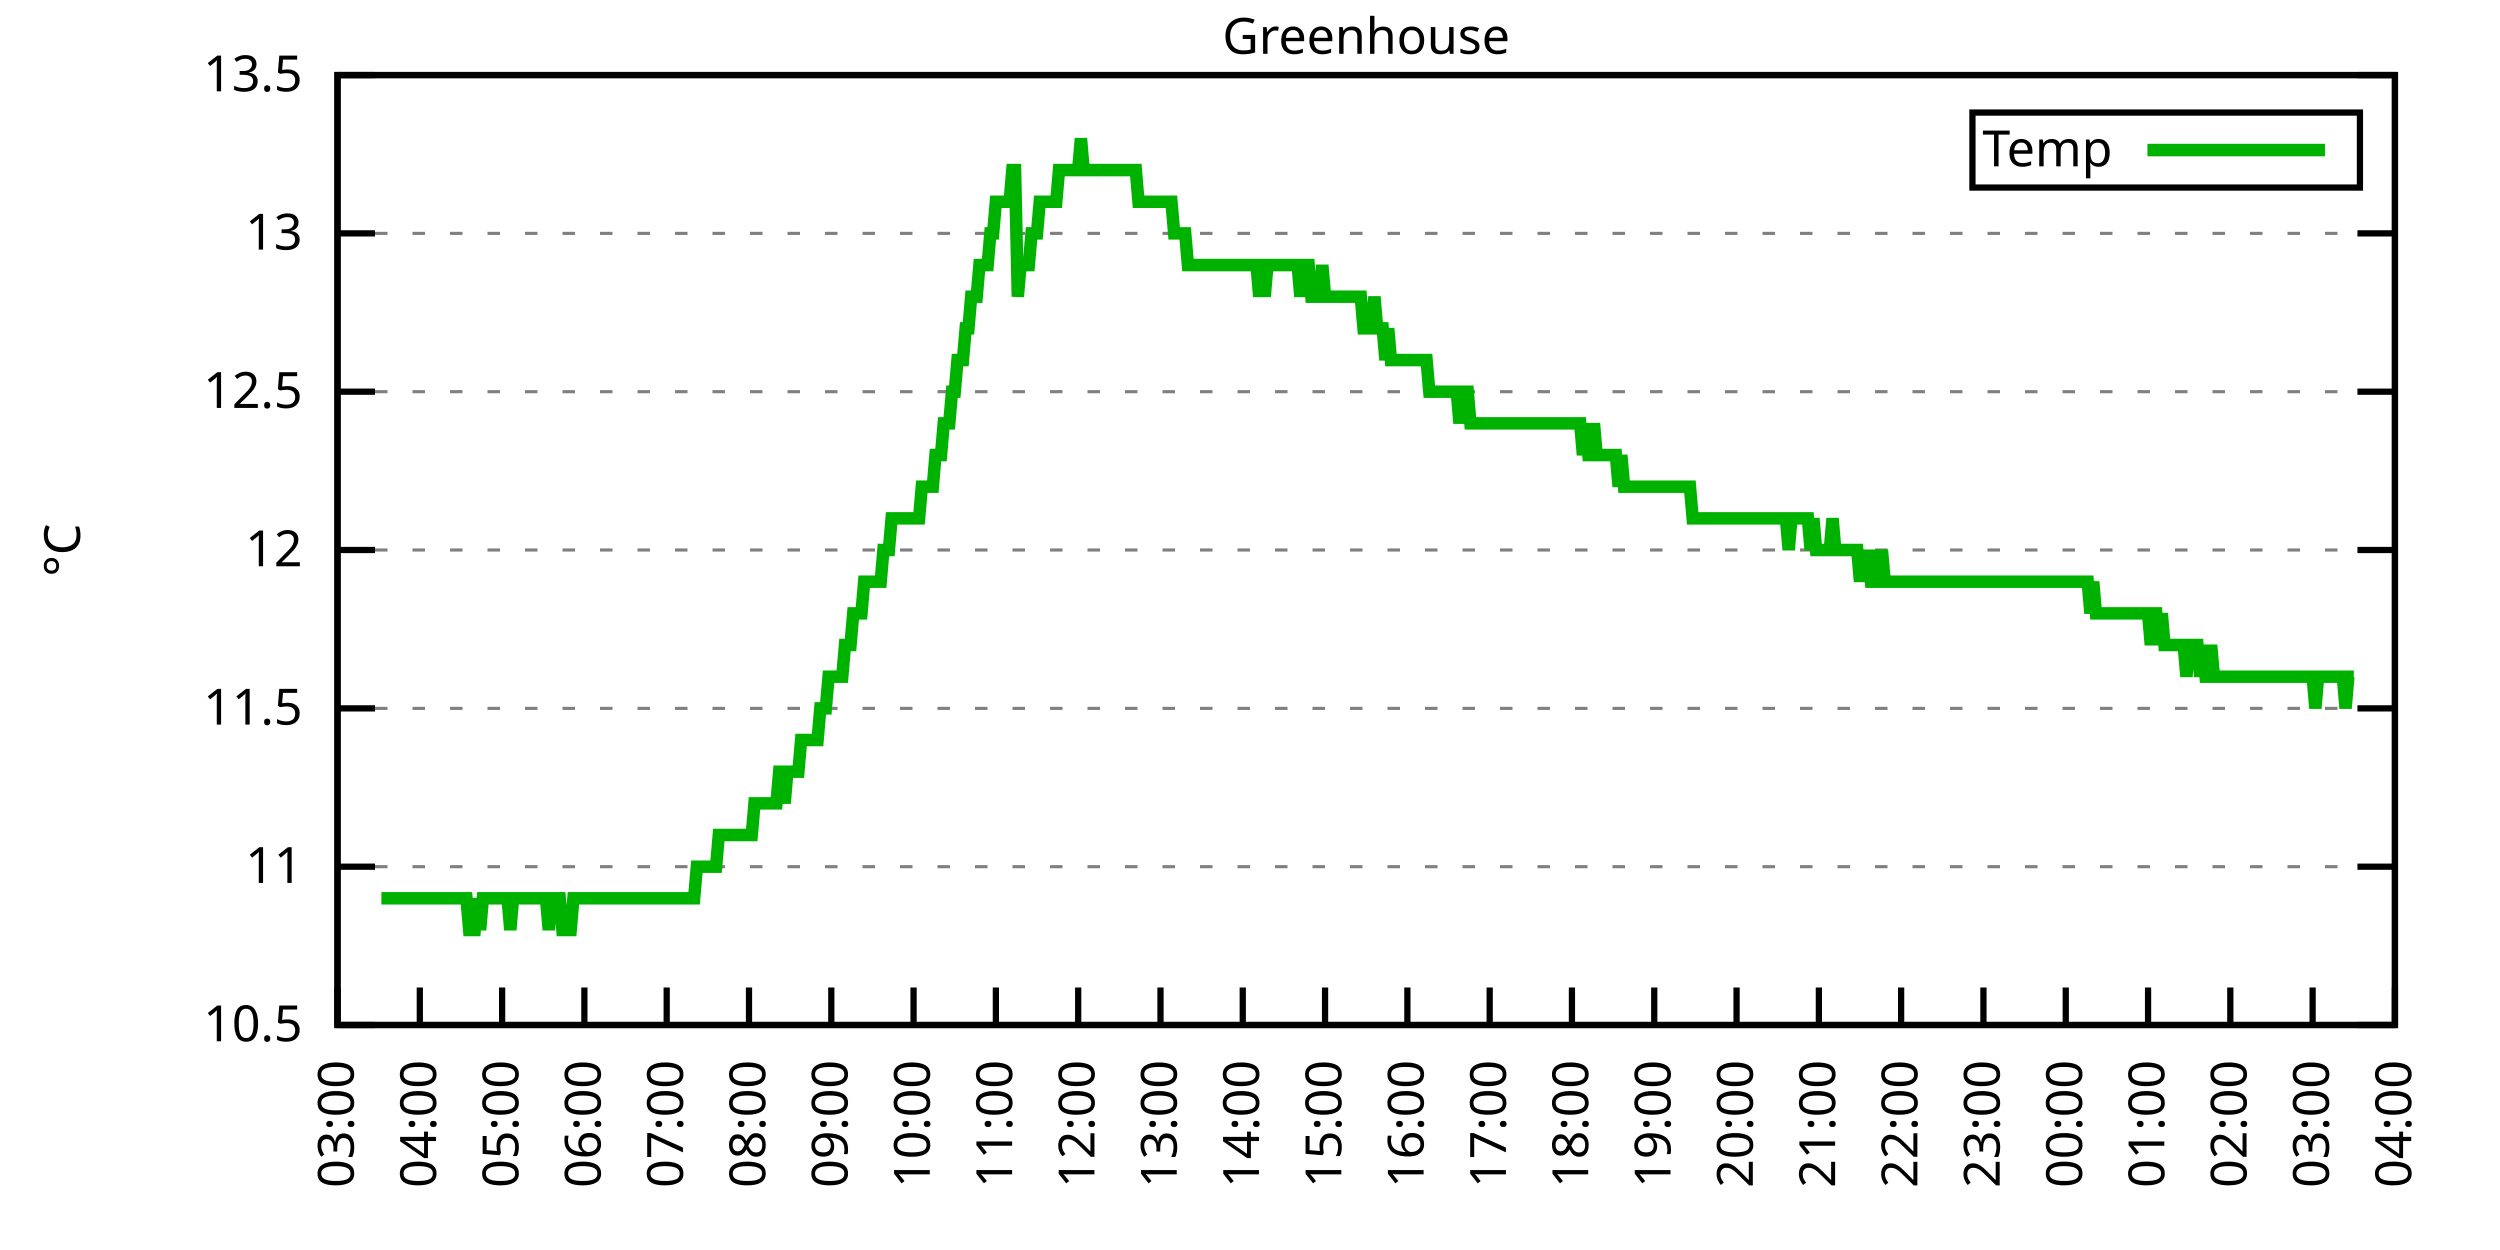
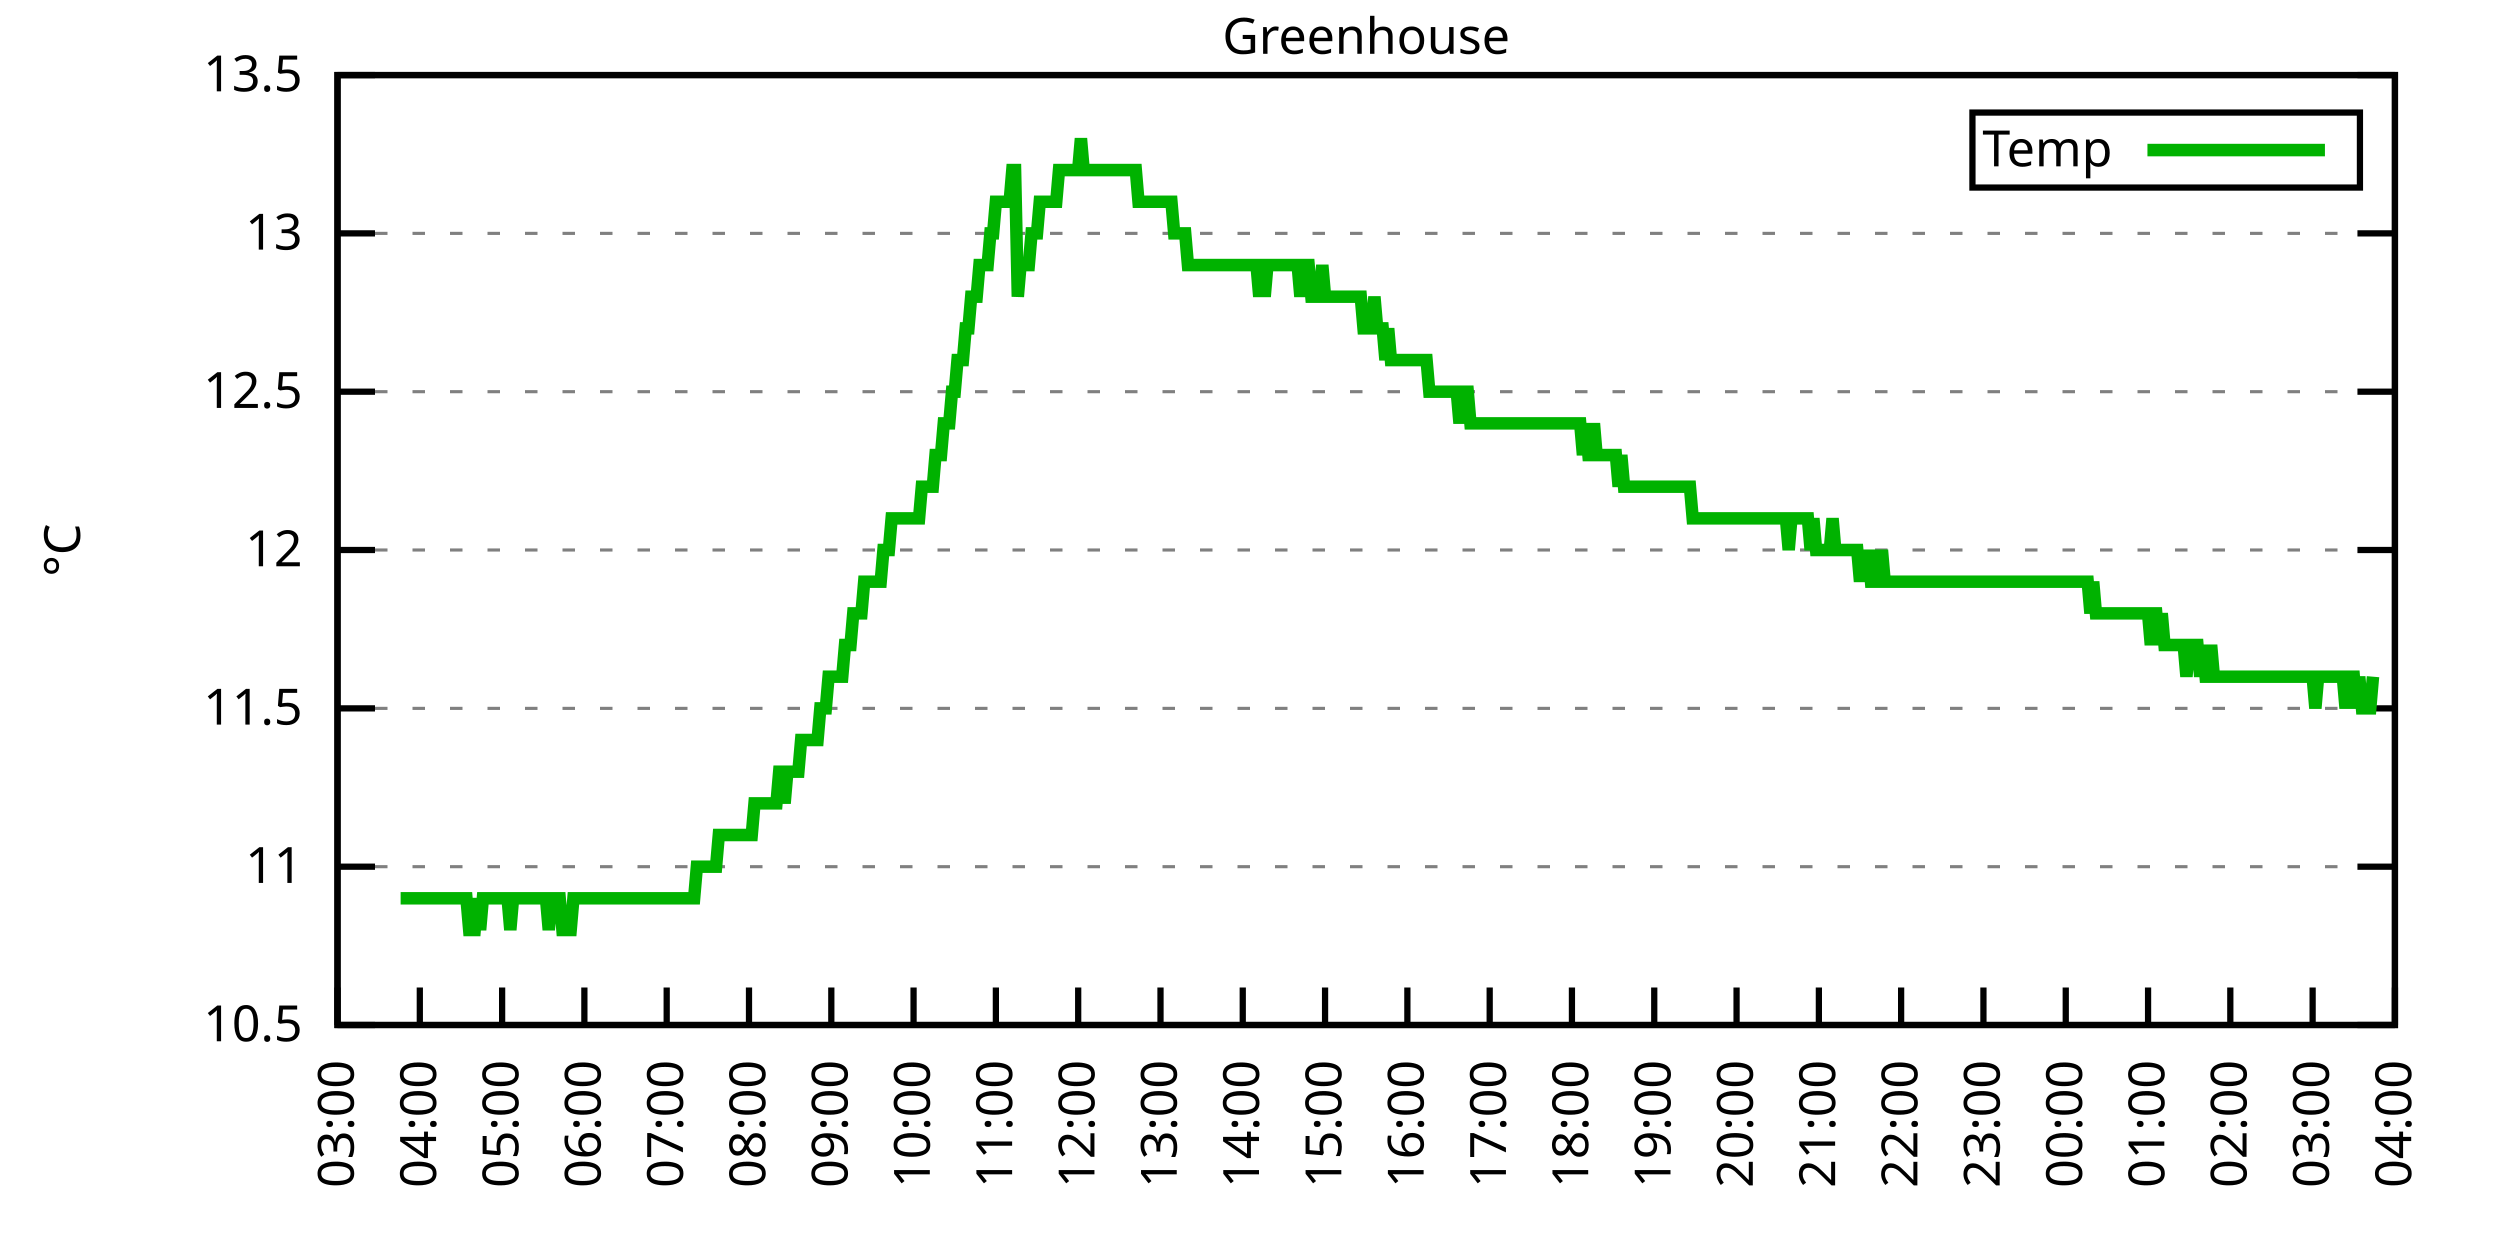
<svg xmlns="http://www.w3.org/2000/svg" xmlns:xlink="http://www.w3.org/1999/xlink" width="400" height="200" viewBox="0 0 400 200">
  <g id="gnuplot_canvas">
    <rect x="0" y="0" width="400" height="200" fill="none" />
    <defs>
      <circle id="gpDot" r="0.5" stroke-width="0.5" stroke="currentColor" />
      <path id="gpPt0" stroke-width="0.333" stroke="currentColor" d="M-1,0 h2 M0,-1 v2" />
      <path id="gpPt1" stroke-width="0.333" stroke="currentColor" d="M-1,-1 L1,1 M1,-1 L-1,1" />
      <path id="gpPt2" stroke-width="0.333" stroke="currentColor" d="M-1,0 L1,0 M0,-1 L0,1 M-1,-1 L1,1 M-1,1 L1,-1" />
      <rect id="gpPt3" stroke-width="0.333" stroke="currentColor" x="-1" y="-1" width="2" height="2" />
      <rect id="gpPt4" stroke-width="0.333" stroke="currentColor" fill="currentColor" x="-1" y="-1" width="2" height="2" />
      <circle id="gpPt5" stroke-width="0.333" stroke="currentColor" cx="0" cy="0" r="1" />
      <use xlink:href="#gpPt5" id="gpPt6" fill="currentColor" stroke="none" />
      <path id="gpPt7" stroke-width="0.333" stroke="currentColor" d="M0,-1.33 L-1.33,0.67 L1.33,0.67 z" />
      <use xlink:href="#gpPt7" id="gpPt8" fill="currentColor" stroke="none" />
      <use xlink:href="#gpPt7" id="gpPt9" stroke="currentColor" transform="rotate(180)" />
      <use xlink:href="#gpPt9" id="gpPt10" fill="currentColor" stroke="none" />
      <use xlink:href="#gpPt3" id="gpPt11" stroke="currentColor" transform="rotate(45)" />
      <use xlink:href="#gpPt11" id="gpPt12" fill="currentColor" stroke="none" />
      <path id="gpPt13" stroke-width="0.333" stroke="currentColor" d="M0,1.330 L1.265,0.411 L0.782,-1.067 L-0.782,-1.076 L-1.265,0.411 z" />
      <use xlink:href="#gpPt13" id="gpPt14" fill="currentColor" stroke="none" />
      <filter id="textbox" filterUnits="objectBoundingBox" x="0" y="0" height="1" width="1">
        <feFlood flood-color="white" flood-opacity="1" result="bgnd" />
        <feComposite in="SourceGraphic" in2="bgnd" operator="atop" />
      </filter>
      <filter id="greybox" filterUnits="objectBoundingBox" x="0" y="0" height="1" width="1">
        <feFlood flood-color="lightgrey" flood-opacity="1" result="grey" />
        <feComposite in="SourceGraphic" in2="grey" operator="atop" />
      </filter>
    </defs>
    <g fill="none" color="white" stroke="currentColor" stroke-width="1.00" stroke-linecap="butt" stroke-linejoin="miter">
</g>
    <g fill="none" color="black" stroke="currentColor" stroke-width="1.00" stroke-linecap="butt" stroke-linejoin="miter">
      <g stroke="none" shape-rendering="crispEdges">
        <polygon fill="rgb(255, 255, 255)" points="54.00,164.00 383.18,164.00 383.18,12.02 54.00,12.02 " />
      </g>
    </g>
    <g fill="none" color="black" stroke="currentColor" stroke-width="1.00" stroke-linecap="butt" stroke-linejoin="miter">
</g>
    <g fill="none" color="black" stroke="black" stroke-width="0.50" stroke-linecap="butt" stroke-linejoin="miter">
</g>
    <g fill="none" color="gray" stroke="currentColor" stroke-width="0.50" stroke-linecap="butt" stroke-linejoin="miter">
      <path stroke="gray" stroke-dasharray="2,4" class="gridline" d="M54.00,164.00 L383.19,164.00  " />
    </g>
    <g fill="none" color="gray" stroke="gray" stroke-width="1.00" stroke-linecap="butt" stroke-linejoin="miter">
</g>
    <g fill="none" color="black" stroke="currentColor" stroke-width="1.00" stroke-linecap="butt" stroke-linejoin="miter">
      <path stroke="black" d="M54.00,164.00 L60.00,164.00 M383.19,164.00 L377.19,164.00  " />
      <g transform="translate(48.40,166.60)" stroke="none" fill="black" font-family="Sans" font-size="8.00" text-anchor="end">
        <text>
          <tspan font-family="Sans"> 10.5</tspan>
        </text>
      </g>
    </g>
    <g fill="none" color="black" stroke="currentColor" stroke-width="1.00" stroke-linecap="butt" stroke-linejoin="miter">
</g>
    <g fill="none" color="black" stroke="black" stroke-width="0.50" stroke-linecap="butt" stroke-linejoin="miter">
</g>
    <g fill="none" color="gray" stroke="currentColor" stroke-width="0.50" stroke-linecap="butt" stroke-linejoin="miter">
      <path stroke="gray" stroke-dasharray="2,4" class="gridline" d="M54.00,138.67 L383.19,138.67  " />
    </g>
    <g fill="none" color="gray" stroke="gray" stroke-width="1.00" stroke-linecap="butt" stroke-linejoin="miter">
</g>
    <g fill="none" color="black" stroke="currentColor" stroke-width="1.00" stroke-linecap="butt" stroke-linejoin="miter">
      <path stroke="black" d="M54.00,138.67 L60.00,138.67 M383.19,138.67 L377.19,138.67  " />
      <g transform="translate(48.40,141.27)" stroke="none" fill="black" font-family="Sans" font-size="8.00" text-anchor="end">
        <text>
          <tspan font-family="Sans"> 11</tspan>
        </text>
      </g>
    </g>
    <g fill="none" color="black" stroke="currentColor" stroke-width="1.00" stroke-linecap="butt" stroke-linejoin="miter">
</g>
    <g fill="none" color="black" stroke="black" stroke-width="0.50" stroke-linecap="butt" stroke-linejoin="miter">
</g>
    <g fill="none" color="gray" stroke="currentColor" stroke-width="0.50" stroke-linecap="butt" stroke-linejoin="miter">
      <path stroke="gray" stroke-dasharray="2,4" class="gridline" d="M54.00,113.34 L383.19,113.34  " />
    </g>
    <g fill="none" color="gray" stroke="gray" stroke-width="1.00" stroke-linecap="butt" stroke-linejoin="miter">
</g>
    <g fill="none" color="black" stroke="currentColor" stroke-width="1.00" stroke-linecap="butt" stroke-linejoin="miter">
      <path stroke="black" d="M54.00,113.34 L60.00,113.34 M383.19,113.34 L377.19,113.34  " />
      <g transform="translate(48.40,115.94)" stroke="none" fill="black" font-family="Sans" font-size="8.00" text-anchor="end">
        <text>
          <tspan font-family="Sans"> 11.5</tspan>
        </text>
      </g>
    </g>
    <g fill="none" color="black" stroke="currentColor" stroke-width="1.00" stroke-linecap="butt" stroke-linejoin="miter">
</g>
    <g fill="none" color="black" stroke="black" stroke-width="0.50" stroke-linecap="butt" stroke-linejoin="miter">
</g>
    <g fill="none" color="gray" stroke="currentColor" stroke-width="0.50" stroke-linecap="butt" stroke-linejoin="miter">
      <path stroke="gray" stroke-dasharray="2,4" class="gridline" d="M54.00,88.00 L383.19,88.00  " />
    </g>
    <g fill="none" color="gray" stroke="gray" stroke-width="1.00" stroke-linecap="butt" stroke-linejoin="miter">
</g>
    <g fill="none" color="black" stroke="currentColor" stroke-width="1.00" stroke-linecap="butt" stroke-linejoin="miter">
      <path stroke="black" d="M54.00,88.00 L60.00,88.00 M383.19,88.00 L377.19,88.00  " />
      <g transform="translate(48.40,90.60)" stroke="none" fill="black" font-family="Sans" font-size="8.00" text-anchor="end">
        <text>
          <tspan font-family="Sans"> 12</tspan>
        </text>
      </g>
    </g>
    <g fill="none" color="black" stroke="currentColor" stroke-width="1.00" stroke-linecap="butt" stroke-linejoin="miter">
</g>
    <g fill="none" color="black" stroke="black" stroke-width="0.50" stroke-linecap="butt" stroke-linejoin="miter">
</g>
    <g fill="none" color="gray" stroke="currentColor" stroke-width="0.50" stroke-linecap="butt" stroke-linejoin="miter">
      <path stroke="gray" stroke-dasharray="2,4" class="gridline" d="M54.00,62.67 L383.19,62.67  " />
    </g>
    <g fill="none" color="gray" stroke="gray" stroke-width="1.00" stroke-linecap="butt" stroke-linejoin="miter">
</g>
    <g fill="none" color="black" stroke="currentColor" stroke-width="1.00" stroke-linecap="butt" stroke-linejoin="miter">
      <path stroke="black" d="M54.00,62.67 L60.00,62.67 M383.19,62.67 L377.19,62.67  " />
      <g transform="translate(48.40,65.27)" stroke="none" fill="black" font-family="Sans" font-size="8.00" text-anchor="end">
        <text>
          <tspan font-family="Sans"> 12.5</tspan>
        </text>
      </g>
    </g>
    <g fill="none" color="black" stroke="currentColor" stroke-width="1.00" stroke-linecap="butt" stroke-linejoin="miter">
</g>
    <g fill="none" color="black" stroke="black" stroke-width="0.50" stroke-linecap="butt" stroke-linejoin="miter">
</g>
    <g fill="none" color="gray" stroke="currentColor" stroke-width="0.50" stroke-linecap="butt" stroke-linejoin="miter">
      <path stroke="gray" stroke-dasharray="2,4" class="gridline" d="M54.00,37.34 L383.19,37.34  " />
    </g>
    <g fill="none" color="gray" stroke="gray" stroke-width="1.00" stroke-linecap="butt" stroke-linejoin="miter">
</g>
    <g fill="none" color="black" stroke="currentColor" stroke-width="1.00" stroke-linecap="butt" stroke-linejoin="miter">
      <path stroke="black" d="M54.00,37.34 L60.00,37.34 M383.19,37.34 L377.19,37.34  " />
      <g transform="translate(48.40,39.94)" stroke="none" fill="black" font-family="Sans" font-size="8.00" text-anchor="end">
        <text>
          <tspan font-family="Sans"> 13</tspan>
        </text>
      </g>
    </g>
    <g fill="none" color="black" stroke="currentColor" stroke-width="1.00" stroke-linecap="butt" stroke-linejoin="miter">
</g>
    <g fill="none" color="black" stroke="black" stroke-width="0.50" stroke-linecap="butt" stroke-linejoin="miter">
</g>
    <g fill="none" color="gray" stroke="currentColor" stroke-width="0.50" stroke-linecap="butt" stroke-linejoin="miter">
      <path stroke="gray" stroke-dasharray="2,4" class="gridline" d="M54.00,12.01 L383.19,12.01  " />
    </g>
    <g fill="none" color="gray" stroke="gray" stroke-width="1.00" stroke-linecap="butt" stroke-linejoin="miter">
</g>
    <g fill="none" color="black" stroke="currentColor" stroke-width="1.00" stroke-linecap="butt" stroke-linejoin="miter">
      <path stroke="black" d="M54.00,12.01 L60.00,12.01 M383.19,12.01 L377.19,12.01  " />
      <g transform="translate(48.40,14.61)" stroke="none" fill="black" font-family="Sans" font-size="8.00" text-anchor="end">
        <text>
          <tspan font-family="Sans"> 13.5</tspan>
        </text>
      </g>
    </g>
    <g fill="none" color="black" stroke="currentColor" stroke-width="1.00" stroke-linecap="butt" stroke-linejoin="miter">
      <path stroke="black" d="M54.00,164.00 L54.00,158.00  " />
      <g transform="translate(56.60,169.60) rotate(270.00)" stroke="none" fill="black" font-family="Sans" font-size="8.00" text-anchor="end">
        <text>
          <tspan font-family="Sans">03:00</tspan>
        </text>
      </g>
    </g>
    <g fill="none" color="black" stroke="currentColor" stroke-width="1.00" stroke-linecap="butt" stroke-linejoin="miter">
      <path stroke="black" d="M67.17,164.00 L67.17,158.00  " />
      <g transform="translate(69.77,169.60) rotate(270.00)" stroke="none" fill="black" font-family="Sans" font-size="8.00" text-anchor="end">
        <text>
          <tspan font-family="Sans">04:00</tspan>
        </text>
      </g>
    </g>
    <g fill="none" color="black" stroke="currentColor" stroke-width="1.00" stroke-linecap="butt" stroke-linejoin="miter">
      <path stroke="black" d="M80.34,164.00 L80.34,158.00  " />
      <g transform="translate(82.94,169.60) rotate(270.00)" stroke="none" fill="black" font-family="Sans" font-size="8.00" text-anchor="end">
        <text>
          <tspan font-family="Sans">05:00</tspan>
        </text>
      </g>
    </g>
    <g fill="none" color="black" stroke="currentColor" stroke-width="1.00" stroke-linecap="butt" stroke-linejoin="miter">
      <path stroke="black" d="M93.50,164.00 L93.50,158.00  " />
      <g transform="translate(96.10,169.60) rotate(270.00)" stroke="none" fill="black" font-family="Sans" font-size="8.00" text-anchor="end">
        <text>
          <tspan font-family="Sans">06:00</tspan>
        </text>
      </g>
    </g>
    <g fill="none" color="black" stroke="currentColor" stroke-width="1.00" stroke-linecap="butt" stroke-linejoin="miter">
      <path stroke="black" d="M106.67,164.00 L106.67,158.00  " />
      <g transform="translate(109.27,169.60) rotate(270.00)" stroke="none" fill="black" font-family="Sans" font-size="8.00" text-anchor="end">
        <text>
          <tspan font-family="Sans">07:00</tspan>
        </text>
      </g>
    </g>
    <g fill="none" color="black" stroke="currentColor" stroke-width="1.00" stroke-linecap="butt" stroke-linejoin="miter">
      <path stroke="black" d="M119.84,164.00 L119.84,158.00  " />
      <g transform="translate(122.44,169.60) rotate(270.00)" stroke="none" fill="black" font-family="Sans" font-size="8.00" text-anchor="end">
        <text>
          <tspan font-family="Sans">08:00</tspan>
        </text>
      </g>
    </g>
    <g fill="none" color="black" stroke="currentColor" stroke-width="1.00" stroke-linecap="butt" stroke-linejoin="miter">
      <path stroke="black" d="M133.01,164.00 L133.01,158.00  " />
      <g transform="translate(135.61,169.60) rotate(270.00)" stroke="none" fill="black" font-family="Sans" font-size="8.00" text-anchor="end">
        <text>
          <tspan font-family="Sans">09:00</tspan>
        </text>
      </g>
    </g>
    <g fill="none" color="black" stroke="currentColor" stroke-width="1.00" stroke-linecap="butt" stroke-linejoin="miter">
      <path stroke="black" d="M146.17,164.00 L146.17,158.00  " />
      <g transform="translate(148.77,169.60) rotate(270.00)" stroke="none" fill="black" font-family="Sans" font-size="8.00" text-anchor="end">
        <text>
          <tspan font-family="Sans">10:00</tspan>
        </text>
      </g>
    </g>
    <g fill="none" color="black" stroke="currentColor" stroke-width="1.00" stroke-linecap="butt" stroke-linejoin="miter">
      <path stroke="black" d="M159.34,164.00 L159.34,158.00  " />
      <g transform="translate(161.94,169.60) rotate(270.00)" stroke="none" fill="black" font-family="Sans" font-size="8.00" text-anchor="end">
        <text>
          <tspan font-family="Sans">11:00</tspan>
        </text>
      </g>
    </g>
    <g fill="none" color="black" stroke="currentColor" stroke-width="1.00" stroke-linecap="butt" stroke-linejoin="miter">
      <path stroke="black" d="M172.51,164.00 L172.51,158.00  " />
      <g transform="translate(175.11,169.60) rotate(270.00)" stroke="none" fill="black" font-family="Sans" font-size="8.00" text-anchor="end">
        <text>
          <tspan font-family="Sans">12:00</tspan>
        </text>
      </g>
    </g>
    <g fill="none" color="black" stroke="currentColor" stroke-width="1.00" stroke-linecap="butt" stroke-linejoin="miter">
      <path stroke="black" d="M185.68,164.00 L185.68,158.00  " />
      <g transform="translate(188.28,169.60) rotate(270.00)" stroke="none" fill="black" font-family="Sans" font-size="8.00" text-anchor="end">
        <text>
          <tspan font-family="Sans">13:00</tspan>
        </text>
      </g>
    </g>
    <g fill="none" color="black" stroke="currentColor" stroke-width="1.00" stroke-linecap="butt" stroke-linejoin="miter">
      <path stroke="black" d="M198.84,164.00 L198.84,158.00  " />
      <g transform="translate(201.44,169.60) rotate(270.00)" stroke="none" fill="black" font-family="Sans" font-size="8.00" text-anchor="end">
        <text>
          <tspan font-family="Sans">14:00</tspan>
        </text>
      </g>
    </g>
    <g fill="none" color="black" stroke="currentColor" stroke-width="1.00" stroke-linecap="butt" stroke-linejoin="miter">
      <path stroke="black" d="M212.01,164.00 L212.01,158.00  " />
      <g transform="translate(214.61,169.60) rotate(270.00)" stroke="none" fill="black" font-family="Sans" font-size="8.00" text-anchor="end">
        <text>
          <tspan font-family="Sans">15:00</tspan>
        </text>
      </g>
    </g>
    <g fill="none" color="black" stroke="currentColor" stroke-width="1.00" stroke-linecap="butt" stroke-linejoin="miter">
      <path stroke="black" d="M225.18,164.00 L225.18,158.00  " />
      <g transform="translate(227.78,169.60) rotate(270.00)" stroke="none" fill="black" font-family="Sans" font-size="8.00" text-anchor="end">
        <text>
          <tspan font-family="Sans">16:00</tspan>
        </text>
      </g>
    </g>
    <g fill="none" color="black" stroke="currentColor" stroke-width="1.00" stroke-linecap="butt" stroke-linejoin="miter">
      <path stroke="black" d="M238.35,164.00 L238.35,158.00  " />
      <g transform="translate(240.95,169.60) rotate(270.00)" stroke="none" fill="black" font-family="Sans" font-size="8.00" text-anchor="end">
        <text>
          <tspan font-family="Sans">17:00</tspan>
        </text>
      </g>
    </g>
    <g fill="none" color="black" stroke="currentColor" stroke-width="1.00" stroke-linecap="butt" stroke-linejoin="miter">
      <path stroke="black" d="M251.51,164.00 L251.51,158.00  " />
      <g transform="translate(254.11,169.60) rotate(270.00)" stroke="none" fill="black" font-family="Sans" font-size="8.00" text-anchor="end">
        <text>
          <tspan font-family="Sans">18:00</tspan>
        </text>
      </g>
    </g>
    <g fill="none" color="black" stroke="currentColor" stroke-width="1.00" stroke-linecap="butt" stroke-linejoin="miter">
      <path stroke="black" d="M264.68,164.00 L264.68,158.00  " />
      <g transform="translate(267.28,169.60) rotate(270.00)" stroke="none" fill="black" font-family="Sans" font-size="8.00" text-anchor="end">
        <text>
          <tspan font-family="Sans">19:00</tspan>
        </text>
      </g>
    </g>
    <g fill="none" color="black" stroke="currentColor" stroke-width="1.00" stroke-linecap="butt" stroke-linejoin="miter">
      <path stroke="black" d="M277.85,164.00 L277.85,158.00  " />
      <g transform="translate(280.45,169.60) rotate(270.00)" stroke="none" fill="black" font-family="Sans" font-size="8.00" text-anchor="end">
        <text>
          <tspan font-family="Sans">20:00</tspan>
        </text>
      </g>
    </g>
    <g fill="none" color="black" stroke="currentColor" stroke-width="1.00" stroke-linecap="butt" stroke-linejoin="miter">
      <path stroke="black" d="M291.02,164.00 L291.02,158.00  " />
      <g transform="translate(293.62,169.60) rotate(270.00)" stroke="none" fill="black" font-family="Sans" font-size="8.00" text-anchor="end">
        <text>
          <tspan font-family="Sans">21:00</tspan>
        </text>
      </g>
    </g>
    <g fill="none" color="black" stroke="currentColor" stroke-width="1.00" stroke-linecap="butt" stroke-linejoin="miter">
      <path stroke="black" d="M304.18,164.00 L304.18,158.00  " />
      <g transform="translate(306.78,169.60) rotate(270.00)" stroke="none" fill="black" font-family="Sans" font-size="8.00" text-anchor="end">
        <text>
          <tspan font-family="Sans">22:00</tspan>
        </text>
      </g>
    </g>
    <g fill="none" color="black" stroke="currentColor" stroke-width="1.00" stroke-linecap="butt" stroke-linejoin="miter">
      <path stroke="black" d="M317.35,164.00 L317.35,158.00  " />
      <g transform="translate(319.95,169.60) rotate(270.00)" stroke="none" fill="black" font-family="Sans" font-size="8.00" text-anchor="end">
        <text>
          <tspan font-family="Sans">23:00</tspan>
        </text>
      </g>
    </g>
    <g fill="none" color="black" stroke="currentColor" stroke-width="1.00" stroke-linecap="butt" stroke-linejoin="miter">
      <path stroke="black" d="M330.52,164.00 L330.52,158.00  " />
      <g transform="translate(333.12,169.60) rotate(270.00)" stroke="none" fill="black" font-family="Sans" font-size="8.00" text-anchor="end">
        <text>
          <tspan font-family="Sans">00:00</tspan>
        </text>
      </g>
    </g>
    <g fill="none" color="black" stroke="currentColor" stroke-width="1.00" stroke-linecap="butt" stroke-linejoin="miter">
      <path stroke="black" d="M343.69,164.00 L343.69,158.00  " />
      <g transform="translate(346.29,169.60) rotate(270.00)" stroke="none" fill="black" font-family="Sans" font-size="8.00" text-anchor="end">
        <text>
          <tspan font-family="Sans">01:00</tspan>
        </text>
      </g>
    </g>
    <g fill="none" color="black" stroke="currentColor" stroke-width="1.00" stroke-linecap="butt" stroke-linejoin="miter">
      <path stroke="black" d="M356.85,164.00 L356.85,158.00  " />
      <g transform="translate(359.45,169.60) rotate(270.00)" stroke="none" fill="black" font-family="Sans" font-size="8.00" text-anchor="end">
        <text>
          <tspan font-family="Sans">02:00</tspan>
        </text>
      </g>
    </g>
    <g fill="none" color="black" stroke="currentColor" stroke-width="1.00" stroke-linecap="butt" stroke-linejoin="miter">
      <path stroke="black" d="M370.02,164.00 L370.02,158.00  " />
      <g transform="translate(372.62,169.60) rotate(270.00)" stroke="none" fill="black" font-family="Sans" font-size="8.00" text-anchor="end">
        <text>
          <tspan font-family="Sans">03:00</tspan>
        </text>
      </g>
    </g>
    <g fill="none" color="black" stroke="currentColor" stroke-width="1.00" stroke-linecap="butt" stroke-linejoin="miter">
      <path stroke="black" d="M383.19,164.00 L383.19,158.00  " />
      <g transform="translate(385.79,169.60) rotate(270.00)" stroke="none" fill="black" font-family="Sans" font-size="8.00" text-anchor="end">
        <text>
          <tspan font-family="Sans">04:00</tspan>
        </text>
      </g>
    </g>
    <g fill="none" color="black" stroke="currentColor" stroke-width="1.00" stroke-linecap="butt" stroke-linejoin="miter">
</g>
    <g fill="none" color="black" stroke="currentColor" stroke-width="1.00" stroke-linecap="butt" stroke-linejoin="miter">
      <path stroke="black" d="M54.00,12.01 L54.00,164.00 L383.19,164.00 L383.19,12.01 L54.00,12.01 Z  " />
    </g>
    <g fill="none" color="black" stroke="currentColor" stroke-width="1.00" stroke-linecap="butt" stroke-linejoin="miter">
</g>
    <g fill="none" color="black" stroke="currentColor" stroke-width="1.00" stroke-linecap="butt" stroke-linejoin="miter">
      <path stroke="black" d="M315.59,30.01 L315.59,18.01 L377.59,18.01 L377.59,30.01 L315.59,30.01 Z  " />
    </g>
    <g id="Greenhouse_plot_1">
      <g fill="none" color="white" stroke="black" stroke-width="2.00" stroke-linecap="butt" stroke-linejoin="miter">
</g>
      <g fill="none" color="black" stroke="currentColor" stroke-width="2.00" stroke-linecap="butt" stroke-linejoin="miter">
        <g transform="translate(337.99,26.61)" stroke="none" fill="black" font-family="Sans" font-size="8.00" text-anchor="end">
          <text>
            <tspan font-family="Sans">Temp</tspan>
          </text>
        </g>
      </g>
      <g fill="none" color="black" stroke="currentColor" stroke-width="2.00" stroke-linecap="butt" stroke-linejoin="miter">
-         <path stroke="rgb(  0, 178,   0)" d="M343.59,24.01 L371.99,24.01 M61.02,143.73 L61.46,143.73 L61.90,143.73 L62.34,143.73 L62.78,143.73 L63.22,143.73   L63.66,143.73 L64.10,143.73 L64.53,143.73 L64.97,143.73 L65.41,143.73 L65.85,143.73 L66.29,143.73 L66.73,143.73   L67.17,143.73 L67.61,143.73 L68.05,143.73 L68.48,143.73 L68.92,143.73 L69.36,143.73 L69.80,143.73 L70.24,143.73   L70.68,143.73 L71.12,143.73 L71.56,143.73 L72.00,143.73 L72.43,143.73 L72.87,143.73 L73.31,143.73 L73.75,143.73   L74.19,143.73 L74.63,143.73 L75.07,148.80 L75.51,148.80 L75.95,148.80 L76.38,143.73 L76.82,148.80 L77.26,143.73   L77.70,143.73 L78.14,143.73 L78.58,143.73 L79.02,143.73 L79.46,143.73 L79.90,143.73 L80.34,143.73 L80.77,143.73   L81.21,143.73 L81.65,148.80 L82.09,143.73 L82.53,143.73 L82.97,143.73 L83.41,143.73 L83.85,143.73 L84.29,143.73   L84.72,143.73 L85.16,143.73 L85.60,143.73 L86.04,143.73 L86.48,143.73 L86.92,143.73 L87.36,143.73 L87.80,148.80   L88.24,143.73 L88.67,143.73 L89.11,143.73 L89.55,143.73 L89.99,148.80 L90.43,148.80 L90.87,148.80 L91.31,148.80   L91.75,143.73 L92.19,143.73 L92.62,143.73 L93.06,143.73 L93.50,143.73 L93.94,143.73 L94.38,143.73 L94.82,143.73   L95.26,143.73 L95.70,143.73 L96.14,143.73 L96.58,143.73 L97.01,143.73 L97.45,143.73 L97.89,143.73 L98.33,143.73   L98.77,143.73 L99.21,143.73 L99.65,143.73 L100.09,143.73 L100.53,143.73 L100.96,143.73 L101.40,143.73 L101.84,143.73   L102.28,143.73 L102.72,143.73 L103.16,143.73 L103.60,143.73 L104.04,143.73 L104.48,143.73 L104.91,143.73 L105.35,143.73   L105.79,143.73 L106.23,143.73 L106.67,143.73 L107.11,143.73 L107.55,143.73 L107.99,143.73 L108.43,143.73 L108.87,143.73   L109.30,143.73 L109.74,143.73 L110.18,143.73 L110.62,143.73 L111.06,143.73 L111.50,138.67 L111.94,138.67 L112.38,138.67   L112.82,138.67 L113.25,138.67 L113.69,138.67 L114.13,138.67 L114.57,138.67 L115.01,133.60 L115.45,133.60 L115.89,133.60   L116.33,133.60 L116.77,133.60 L117.20,133.60 L117.64,133.60 L118.08,133.60 L118.52,133.60 L118.96,133.60 L119.40,133.60   L119.84,133.60 L120.28,133.60 L120.72,128.54 L121.15,128.54 L121.59,128.54 L122.03,128.54 L122.47,128.54 L122.91,128.54   L123.35,128.54 L123.79,128.54 L124.23,128.54 L124.67,123.47 L125.11,123.47 L125.54,128.54 L125.98,123.47 L126.42,123.47   L126.86,123.47 L127.30,123.47 L127.74,123.47 L128.18,118.40 L128.62,118.40 L129.06,118.40 L129.49,118.40 L129.93,118.40   L130.37,118.40 L130.81,118.40 L131.25,113.34 L131.69,113.34 L132.13,113.34 L132.57,108.27 L133.01,108.27 L133.44,108.27   L133.88,108.27 L134.32,108.27 L134.76,108.27 L135.20,103.20 L135.64,103.20 L136.08,103.20 L136.52,98.14 L136.96,98.14   L137.39,98.14 L137.83,98.14 L138.27,93.07 L138.71,93.07 L139.15,93.07 L139.59,93.07 L140.03,93.07 L140.47,93.07   L140.91,93.07 L141.35,88.00 L141.78,88.00 L142.22,88.00 L142.66,82.94 L143.10,82.94 L143.54,82.94 L143.98,82.94   L144.42,82.94 L144.86,82.94 L145.30,82.94 L145.73,82.94 L146.17,82.94 L146.61,82.94 L147.05,82.94 L147.49,77.87   L147.93,77.87 L148.37,77.87 L148.81,77.87 L149.25,77.87 L149.68,72.81 L150.12,72.81 L150.56,72.81 L151.00,67.74   L151.44,67.74 L151.88,67.74 L152.32,62.67 L152.76,62.67 L153.20,57.61 L153.63,57.61 L154.07,57.61 L154.51,52.54   L154.95,52.54 L155.39,47.47 L155.83,47.47 L156.27,47.47 L156.71,42.41 L157.15,42.41 L157.59,42.41 L158.02,42.41   L158.46,37.34 L158.90,37.34 L159.34,32.28 L159.78,32.28 L160.22,32.28 L160.66,32.28 L161.10,32.28 L161.54,32.28   L161.97,27.21 L162.41,27.21 L162.85,47.47 L163.29,42.41 L163.73,42.41 L164.17,42.41 L164.61,42.41 L165.05,37.34   L165.49,37.34 L165.92,37.34 L166.36,32.28 L166.80,32.28 L167.24,32.28 L167.68,32.28 L168.12,32.28 L168.56,32.28   L169.00,32.28 L169.44,27.21 L169.87,27.21 L170.31,27.21 L170.75,27.21 L171.19,27.21 L171.63,27.21 L172.07,27.21   L172.51,27.21 L172.95,22.14 L173.39,27.21 L173.83,27.21 L174.26,27.21 L174.70,27.21 L175.14,27.21 L175.58,27.21   L176.02,27.21 L176.46,27.21 L176.90,27.21 L177.34,27.21 L177.78,27.21 L178.21,27.21 L178.65,27.21 L179.09,27.21   L179.53,27.21 L179.97,27.21 L180.41,27.21 L180.85,27.21 L181.29,27.21 L181.73,27.21 L182.16,32.28 L182.60,32.28   L183.04,32.28 L183.48,32.28 L183.92,32.28 L184.36,32.28 L184.80,32.28 L185.24,32.28 L185.68,32.28 L186.11,32.28   L186.55,32.28 L186.99,32.28 L187.43,32.28 L187.87,37.34 L188.31,37.34 L188.75,37.34 L189.19,37.34 L189.63,37.34   L190.07,42.41 L190.50,42.41 L190.94,42.41 L191.38,42.41 L191.82,42.41 L192.26,42.41 L192.70,42.41 L193.14,42.41   L193.58,42.41 L194.02,42.41 L194.45,42.41 L194.89,42.41 L195.33,42.41 L195.77,42.41 L196.21,42.41 L196.65,42.41   L197.09,42.41 L197.53,42.41 L197.97,42.41 L198.40,42.41 L198.84,42.41 L199.28,42.41 L199.72,42.41 L200.16,42.41   L200.60,42.41 L201.04,42.41 L201.48,47.47 L201.92,42.41 L202.35,47.47 L202.79,42.41 L203.23,42.41 L203.67,42.41   L204.11,42.41 L204.55,42.41 L204.99,42.41 L205.43,42.41 L205.87,42.41 L206.31,42.41 L206.74,42.41 L207.18,42.41   L207.62,42.41 L208.06,47.47 L208.50,42.41 L208.94,42.41 L209.38,42.41 L209.82,47.47 L210.26,47.47 L210.69,47.47   L211.13,47.47 L211.57,42.41 L212.01,47.47 L212.45,47.47 L212.89,47.47 L213.33,47.47 L213.77,47.47 L214.21,47.47   L214.64,47.47 L215.08,47.47 L215.52,47.47 L215.96,47.47 L216.40,47.47 L216.84,47.47 L217.28,47.47 L217.72,47.47   L218.16,52.54 L218.60,52.54 L219.03,52.54 L219.47,52.54 L219.91,47.47 L220.35,52.54 L220.79,52.54 L221.23,52.54   L221.67,57.61 L222.11,52.54 L222.55,57.61 L222.98,57.61 L223.42,57.61 L223.86,57.61 L224.30,57.61 L224.74,57.61   L225.18,57.61 L225.62,57.61 L226.06,57.61 L226.50,57.61 L226.93,57.61 L227.37,57.61 L227.81,57.61 L228.25,57.61   L228.69,62.67 L229.13,62.67 L229.57,62.67 L230.01,62.67 L230.45,62.67 L230.88,62.67 L231.32,62.67 L231.76,62.67   L232.20,62.67 L232.64,62.67 L233.08,62.67 L233.52,67.74 L233.96,62.67 L234.40,62.67 L234.84,62.67 L235.27,67.74   L235.71,67.74 L236.15,67.74 L236.59,67.74 L237.03,67.74 L237.47,67.74 L237.91,67.74 L238.35,67.74 L238.79,67.74   L239.22,67.74 L239.66,67.74 L240.10,67.74 L240.54,67.74 L240.98,67.74 L241.42,67.74 L241.86,67.74 L242.30,67.74   L242.74,67.74 L243.17,67.74 L243.61,67.74 L244.05,67.74 L244.49,67.74 L244.93,67.74 L245.37,67.74 L245.81,67.74   L246.25,67.74 L246.69,67.74 L247.12,67.74 L247.56,67.74 L248.00,67.74 L248.44,67.74 L248.88,67.74 L249.32,67.74   L249.76,67.74 L250.20,67.74 L250.64,67.74 L251.08,67.74 L251.51,67.74 L251.95,67.74 L252.39,67.74 L252.83,67.74   L253.27,72.81 L253.71,67.74 L254.15,72.81 L254.59,72.81 L255.03,67.74 L255.46,72.81 L255.90,72.81 L256.34,72.81   L256.78,72.81 L257.22,72.81 L257.66,72.81 L258.10,72.81 L258.54,72.81 L258.98,77.87 L259.41,72.81 L259.85,77.87   L260.29,77.87 L260.73,77.87 L261.17,77.87 L261.61,77.87 L262.05,77.87 L262.49,77.87 L262.93,77.87 L263.36,77.87   L263.80,77.87 L264.24,77.87 L264.68,77.87 L265.12,77.87 L265.56,77.87 L266.00,77.87 L266.44,77.87 L266.66,77.87   L267.32,77.87 L267.75,77.87 L268.19,77.87 L268.63,77.87 L269.07,77.87 L269.51,77.87 L269.95,77.87 L270.39,77.87   L270.83,82.94 L271.27,82.94 L271.70,82.94 L272.14,82.94 L272.58,82.94 L273.02,82.94 L273.46,82.94 L273.90,82.94   L274.34,82.94 L274.78,82.94 L275.22,82.94 L275.65,82.94 L276.09,82.94 L276.53,82.94 L276.97,82.94 L277.41,82.94   L277.85,82.94 L278.29,82.94 L278.73,82.94 L279.17,82.94 L279.60,82.94 L280.04,82.94 L280.48,82.94 L280.92,82.94   L281.36,82.94 L281.80,82.94 L282.24,82.94 L282.68,82.94 L283.12,82.94 L283.56,82.94 L283.99,82.94 L284.43,82.94   L284.87,82.94 L285.31,82.94 L285.75,82.94 L286.19,88.00 L286.63,82.94 L287.07,82.94 L287.51,82.94 L287.94,82.94   L288.38,82.94 L288.82,82.94 L289.26,82.94 L289.70,88.00 L290.14,82.94 L290.58,88.00 L291.02,88.00 L291.46,88.00   L291.89,88.00 L292.33,88.00 L292.77,88.00 L293.21,82.94 L293.65,88.00 L294.09,88.00 L294.53,88.00 L294.97,88.00   L295.41,88.00 L295.84,88.00 L296.28,88.00 L296.72,88.00 L297.16,88.00 L297.60,93.07 L298.04,88.00 L298.48,93.07   L298.92,88.00 L299.36,93.07 L299.80,93.07 L300.23,88.00 L300.67,93.07 L301.11,88.00 L301.55,93.07 L301.99,93.07   L302.43,93.07 L302.87,93.07 L303.31,93.07 L303.75,93.07 L304.18,93.07 L304.62,93.07 L305.06,93.07 L305.50,93.07   L305.94,93.07 L306.38,93.07 L306.82,93.07 L307.26,93.07 L307.70,93.07 L308.13,93.07 L308.57,93.07 L309.01,93.07   L309.45,93.07 L309.89,93.07 L310.33,93.07 L310.77,93.07 L311.21,93.07 L311.65,93.07 L312.08,93.07 L312.52,93.07   L312.96,93.07 L313.40,93.07 L313.84,93.07 L314.28,93.07 L314.72,93.07 L315.16,93.07 L315.60,93.07 L316.04,93.07   L316.47,93.07 L316.91,93.07 L317.35,93.07 L317.79,93.07 L318.23,93.07 L318.67,93.07 L319.11,93.07 L319.55,93.07   L319.99,93.07 L320.42,93.07 L320.86,93.07 L321.30,93.07 L321.74,93.07 L322.18,93.07 L322.62,93.07 L323.06,93.07   L323.50,93.07 L323.94,93.07 L324.37,93.07 L324.81,93.07 L325.25,93.07 L325.69,93.07 L326.13,93.07 L326.57,93.07   L327.01,93.07 L327.45,93.07 L327.89,93.07 L328.33,93.07 L328.76,93.07 L329.20,93.07 L329.64,93.07 L330.08,93.07   L330.52,93.07 L330.96,93.07 L331.40,93.07 L331.84,93.07 L332.28,93.07 L332.71,93.07 L333.15,93.07 L333.59,93.07   L334.03,93.07 L334.47,98.14 L334.91,93.07 L335.35,98.14 L335.79,98.14 L336.23,98.14 L336.66,98.14 L337.10,98.14   L337.54,98.14 L337.98,98.14 L338.42,98.14 L338.86,98.14 L339.30,98.14 L339.74,98.14 L340.18,98.14 L340.61,98.14   L341.05,98.14 L341.49,98.14 L341.93,98.14 L342.37,98.14 L342.81,98.14 L343.25,98.14 L343.69,98.14 L344.13,103.20   L344.57,98.14 L345.00,98.14 L345.44,103.20 L345.88,98.14 L346.32,103.20 L346.76,103.20 L347.20,103.20 L347.64,103.20   L348.08,103.20 L348.52,103.20 L348.95,103.20 L349.39,103.20 L349.83,108.27 L350.27,103.20 L350.71,103.20 L351.15,103.20   L351.59,103.20 L352.03,108.27 L352.47,103.20 L352.90,108.27 L353.34,108.27 L353.78,103.20 L354.22,108.27 L354.66,108.27   L355.10,108.27 L355.54,108.27 L355.98,108.27 L356.42,108.27 L356.85,108.27 L357.29,108.27 L357.73,108.27 L358.17,108.27   L358.61,108.27 L359.05,108.27 L359.49,108.27 L359.93,108.27 L360.37,108.27 L360.81,108.27 L361.24,108.27 L361.68,108.27   L362.12,108.27 L362.56,108.27 L363.00,108.27 L363.44,108.27 L363.88,108.27 L364.32,108.27 L364.76,108.27 L365.19,108.27   L365.63,108.27 L366.07,108.27 L366.51,108.27 L366.95,108.27 L367.39,108.27 L367.83,108.27 L368.27,108.27 L368.71,108.27   L369.14,108.27 L369.58,108.27 L370.02,108.27 L370.46,113.34 L370.90,108.27 L371.34,108.27 L371.78,108.27 L372.22,108.27   L372.66,108.27 L373.09,108.27 L373.53,108.27 L373.97,108.27 L374.41,108.27 L374.85,108.27 L375.29,113.34 L375.73,108.27   L376.17,108.27 L376.61,108.27  " />
+         <path stroke="rgb(  0, 178,   0)" d="M343.59,24.01 L371.99,24.01 M64.10,143.73 L64.53,143.73 L64.97,143.73 L65.41,143.73 L65.85,143.73 L66.29,143.73   L66.73,143.73 L67.17,143.73 L67.61,143.73 L68.05,143.73 L68.48,143.73 L68.92,143.73 L69.36,143.73 L69.80,143.73   L70.24,143.73 L70.68,143.73 L71.12,143.73 L71.56,143.73 L72.00,143.73 L72.43,143.73 L72.87,143.73 L73.31,143.73   L73.75,143.73 L74.19,143.73 L74.63,143.73 L75.07,148.80 L75.51,148.80 L75.95,148.80 L76.38,143.73 L76.82,148.80   L77.26,143.73 L77.70,143.73 L78.14,143.73 L78.58,143.73 L79.02,143.73 L79.46,143.73 L79.90,143.73 L80.34,143.73   L80.77,143.73 L81.21,143.73 L81.65,148.80 L82.09,143.73 L82.53,143.73 L82.97,143.73 L83.41,143.73 L83.85,143.73   L84.29,143.73 L84.72,143.73 L85.16,143.73 L85.60,143.73 L86.04,143.73 L86.48,143.73 L86.92,143.73 L87.36,143.73   L87.80,148.80 L88.24,143.73 L88.67,143.73 L89.11,143.73 L89.55,143.73 L89.99,148.80 L90.43,148.80 L90.87,148.80   L91.31,148.80 L91.75,143.73 L92.19,143.73 L92.62,143.73 L93.06,143.73 L93.50,143.73 L93.94,143.73 L94.38,143.73   L94.82,143.73 L95.26,143.73 L95.70,143.73 L96.14,143.73 L96.58,143.73 L97.01,143.73 L97.45,143.73 L97.89,143.73   L98.33,143.73 L98.77,143.73 L99.21,143.73 L99.65,143.73 L100.09,143.73 L100.53,143.73 L100.96,143.73 L101.40,143.73   L101.84,143.73 L102.28,143.73 L102.72,143.73 L103.16,143.73 L103.60,143.73 L104.04,143.73 L104.48,143.73 L104.91,143.73   L105.35,143.73 L105.79,143.73 L106.23,143.73 L106.67,143.73 L107.11,143.73 L107.55,143.73 L107.99,143.73 L108.43,143.73   L108.87,143.73 L109.30,143.73 L109.74,143.73 L110.18,143.73 L110.62,143.73 L111.06,143.73 L111.50,138.67 L111.94,138.67   L112.38,138.67 L112.82,138.67 L113.25,138.67 L113.69,138.67 L114.13,138.67 L114.57,138.67 L115.01,133.60 L115.45,133.60   L115.89,133.60 L116.33,133.60 L116.77,133.60 L117.20,133.60 L117.64,133.60 L118.08,133.60 L118.52,133.60 L118.96,133.60   L119.40,133.60 L119.84,133.60 L120.28,133.60 L120.72,128.54 L121.15,128.54 L121.59,128.54 L122.03,128.54 L122.47,128.54   L122.91,128.54 L123.35,128.54 L123.79,128.54 L124.23,128.54 L124.67,123.47 L125.11,123.47 L125.54,128.54 L125.98,123.47   L126.42,123.47 L126.86,123.47 L127.30,123.47 L127.74,123.47 L128.18,118.40 L128.62,118.40 L129.06,118.40 L129.49,118.40   L129.93,118.40 L130.37,118.40 L130.81,118.40 L131.25,113.34 L131.69,113.34 L132.13,113.34 L132.57,108.27 L133.01,108.27   L133.44,108.27 L133.88,108.27 L134.32,108.27 L134.76,108.27 L135.20,103.20 L135.64,103.20 L136.08,103.20 L136.52,98.14   L136.96,98.14 L137.39,98.14 L137.83,98.14 L138.27,93.07 L138.71,93.07 L139.15,93.07 L139.59,93.07 L140.03,93.07   L140.47,93.07 L140.91,93.07 L141.35,88.00 L141.78,88.00 L142.22,88.00 L142.66,82.94 L143.10,82.94 L143.54,82.94   L143.98,82.94 L144.42,82.94 L144.86,82.94 L145.30,82.94 L145.73,82.94 L146.17,82.94 L146.61,82.94 L147.05,82.94   L147.49,77.87 L147.93,77.87 L148.37,77.87 L148.81,77.87 L149.25,77.87 L149.68,72.81 L150.12,72.81 L150.56,72.81   L151.00,67.74 L151.44,67.74 L151.88,67.74 L152.32,62.67 L152.76,62.67 L153.20,57.61 L153.63,57.61 L154.07,57.61   L154.51,52.54 L154.95,52.54 L155.39,47.47 L155.83,47.47 L156.27,47.47 L156.71,42.41 L157.15,42.41 L157.59,42.41   L158.02,42.41 L158.46,37.34 L158.90,37.34 L159.34,32.28 L159.78,32.28 L160.22,32.28 L160.66,32.28 L161.10,32.28   L161.54,32.28 L161.97,27.21 L162.41,27.21 L162.85,47.47 L163.29,42.41 L163.73,42.41 L164.17,42.41 L164.61,42.41   L165.05,37.34 L165.49,37.34 L165.92,37.34 L166.36,32.28 L166.80,32.28 L167.24,32.28 L167.68,32.28 L168.12,32.28   L168.56,32.28 L169.00,32.28 L169.44,27.21 L169.87,27.21 L170.31,27.21 L170.75,27.21 L171.19,27.21 L171.63,27.21   L172.07,27.21 L172.51,27.21 L172.95,22.14 L173.39,27.21 L173.83,27.21 L174.26,27.21 L174.70,27.21 L175.14,27.21   L175.58,27.21 L176.02,27.21 L176.46,27.21 L176.90,27.21 L177.34,27.21 L177.78,27.21 L178.21,27.21 L178.65,27.21   L179.09,27.21 L179.53,27.21 L179.97,27.21 L180.41,27.21 L180.85,27.21 L181.29,27.21 L181.73,27.21 L182.16,32.28   L182.60,32.28 L183.04,32.28 L183.48,32.28 L183.92,32.28 L184.36,32.28 L184.80,32.28 L185.24,32.28 L185.68,32.28   L186.11,32.28 L186.55,32.28 L186.99,32.28 L187.43,32.28 L187.87,37.34 L188.31,37.34 L188.75,37.34 L189.19,37.34   L189.63,37.34 L190.07,42.41 L190.50,42.41 L190.94,42.41 L191.38,42.41 L191.82,42.41 L192.26,42.41 L192.70,42.41   L193.14,42.41 L193.58,42.41 L194.02,42.41 L194.45,42.41 L194.89,42.41 L195.33,42.41 L195.77,42.41 L196.21,42.41   L196.65,42.41 L197.09,42.41 L197.53,42.41 L197.97,42.41 L198.40,42.41 L198.84,42.41 L199.28,42.41 L199.72,42.41   L200.16,42.41 L200.60,42.41 L201.04,42.41 L201.48,47.47 L201.92,42.41 L202.35,47.47 L202.79,42.41 L203.23,42.41   L203.67,42.41 L204.11,42.41 L204.55,42.41 L204.99,42.41 L205.43,42.41 L205.87,42.41 L206.31,42.41 L206.74,42.41   L207.18,42.41 L207.62,42.41 L208.06,47.47 L208.50,42.41 L208.94,42.41 L209.38,42.41 L209.82,47.47 L210.26,47.47   L210.69,47.47 L211.13,47.47 L211.57,42.41 L212.01,47.47 L212.45,47.47 L212.89,47.47 L213.33,47.47 L213.77,47.47   L214.21,47.47 L214.64,47.47 L215.08,47.47 L215.52,47.47 L215.96,47.47 L216.40,47.47 L216.84,47.47 L217.28,47.47   L217.72,47.47 L218.16,52.54 L218.60,52.54 L219.03,52.54 L219.47,52.54 L219.91,47.47 L220.35,52.54 L220.79,52.54   L221.23,52.54 L221.67,57.61 L222.11,52.54 L222.55,57.61 L222.98,57.61 L223.42,57.61 L223.86,57.61 L224.30,57.61   L224.74,57.61 L225.18,57.61 L225.62,57.61 L226.06,57.61 L226.50,57.61 L226.93,57.61 L227.37,57.61 L227.81,57.61   L228.25,57.61 L228.69,62.67 L229.13,62.67 L229.57,62.67 L230.01,62.67 L230.45,62.67 L230.88,62.67 L231.32,62.67   L231.76,62.67 L232.20,62.67 L232.64,62.67 L233.08,62.67 L233.52,67.74 L233.96,62.67 L234.40,62.67 L234.84,62.67   L235.27,67.74 L235.71,67.74 L236.15,67.74 L236.59,67.74 L237.03,67.74 L237.47,67.74 L237.91,67.74 L238.35,67.74   L238.79,67.74 L239.22,67.74 L239.66,67.74 L240.10,67.74 L240.54,67.74 L240.98,67.74 L241.42,67.74 L241.86,67.74   L242.30,67.74 L242.74,67.74 L243.17,67.74 L243.61,67.74 L244.05,67.74 L244.49,67.74 L244.93,67.74 L245.37,67.74   L245.81,67.74 L246.25,67.74 L246.69,67.74 L247.12,67.74 L247.56,67.74 L248.00,67.74 L248.44,67.74 L248.88,67.74   L249.32,67.74 L249.76,67.74 L250.20,67.74 L250.64,67.74 L251.08,67.74 L251.51,67.74 L251.95,67.74 L252.39,67.74   L252.83,67.74 L253.27,72.81 L253.71,67.74 L254.15,72.81 L254.59,72.81 L255.03,67.74 L255.46,72.81 L255.90,72.81   L256.34,72.81 L256.78,72.81 L257.22,72.81 L257.66,72.81 L258.10,72.81 L258.54,72.81 L258.98,77.87 L259.41,72.81   L259.85,77.87 L260.29,77.87 L260.73,77.87 L261.17,77.87 L261.61,77.87 L262.05,77.87 L262.49,77.87 L262.93,77.87   L263.36,77.87 L263.80,77.87 L264.24,77.87 L264.68,77.87 L265.12,77.87 L265.56,77.87 L266.00,77.87 L266.44,77.87   L266.66,77.87 L267.32,77.87 L267.75,77.87 L268.19,77.87 L268.63,77.87 L269.07,77.87 L269.51,77.87 L269.95,77.87   L270.39,77.87 L270.83,82.94 L271.27,82.94 L271.70,82.94 L272.14,82.94 L272.58,82.94 L273.02,82.94 L273.46,82.94   L273.90,82.94 L274.34,82.94 L274.78,82.94 L275.22,82.94 L275.65,82.94 L276.09,82.94 L276.53,82.94 L276.97,82.94   L277.41,82.94 L277.85,82.94 L278.29,82.94 L278.73,82.94 L279.17,82.94 L279.60,82.94 L280.04,82.94 L280.48,82.94   L280.92,82.94 L281.36,82.94 L281.80,82.94 L282.24,82.94 L282.68,82.94 L283.12,82.94 L283.56,82.94 L283.99,82.94   L284.43,82.94 L284.87,82.94 L285.31,82.94 L285.75,82.94 L286.19,88.00 L286.63,82.94 L287.07,82.94 L287.51,82.94   L287.94,82.94 L288.38,82.94 L288.82,82.94 L289.26,82.94 L289.70,88.00 L290.14,82.94 L290.58,88.00 L291.02,88.00   L291.46,88.00 L291.89,88.00 L292.33,88.00 L292.77,88.00 L293.21,82.94 L293.65,88.00 L294.09,88.00 L294.53,88.00   L294.97,88.00 L295.41,88.00 L295.84,88.00 L296.28,88.00 L296.72,88.00 L297.16,88.00 L297.60,93.07 L298.04,88.00   L298.48,93.07 L298.92,88.00 L299.36,93.07 L299.80,93.07 L300.23,88.00 L300.67,93.07 L301.11,88.00 L301.55,93.07   L301.99,93.07 L302.43,93.07 L302.87,93.07 L303.31,93.07 L303.75,93.07 L304.18,93.07 L304.62,93.07 L305.06,93.07   L305.50,93.07 L305.94,93.07 L306.38,93.07 L306.82,93.07 L307.26,93.07 L307.70,93.07 L308.13,93.07 L308.57,93.07   L309.01,93.07 L309.45,93.07 L309.89,93.07 L310.33,93.07 L310.77,93.07 L311.21,93.07 L311.65,93.07 L312.08,93.07   L312.52,93.07 L312.96,93.07 L313.40,93.07 L313.84,93.07 L314.28,93.07 L314.72,93.07 L315.16,93.07 L315.60,93.07   L316.04,93.07 L316.47,93.07 L316.91,93.07 L317.35,93.07 L317.79,93.07 L318.23,93.07 L318.67,93.07 L319.11,93.07   L319.55,93.07 L319.99,93.07 L320.42,93.07 L320.86,93.07 L321.30,93.07 L321.74,93.07 L322.18,93.07 L322.62,93.07   L323.06,93.07 L323.50,93.07 L323.94,93.07 L324.37,93.07 L324.81,93.07 L325.25,93.07 L325.69,93.07 L326.13,93.07   L326.57,93.07 L327.01,93.07 L327.45,93.07 L327.89,93.07 L328.33,93.07 L328.76,93.07 L329.20,93.07 L329.64,93.07   L330.08,93.07 L330.52,93.07 L330.96,93.07 L331.40,93.07 L331.84,93.07 L332.28,93.07 L332.71,93.07 L333.15,93.07   L333.59,93.07 L334.03,93.07 L334.47,98.14 L334.91,93.07 L335.35,98.14 L335.79,98.14 L336.23,98.14 L336.66,98.14   L337.10,98.14 L337.54,98.14 L337.98,98.14 L338.42,98.14 L338.86,98.14 L339.30,98.14 L339.74,98.14 L340.18,98.14   L340.61,98.14 L341.05,98.14 L341.49,98.14 L341.93,98.14 L342.37,98.14 L342.81,98.14 L343.25,98.14 L343.69,98.14   L344.13,103.20 L344.57,98.14 L345.00,98.14 L345.44,103.20 L345.88,98.14 L346.32,103.20 L346.76,103.20 L347.20,103.20   L347.64,103.20 L348.08,103.20 L348.52,103.20 L348.95,103.20 L349.39,103.20 L349.83,108.27 L350.27,103.20 L350.71,103.20   L351.15,103.20 L351.59,103.20 L352.03,108.27 L352.47,103.20 L352.90,108.27 L353.34,108.27 L353.78,103.20 L354.22,108.27   L354.66,108.27 L355.10,108.27 L355.54,108.27 L355.98,108.27 L356.42,108.27 L356.85,108.27 L357.29,108.27 L357.73,108.27   L358.17,108.27 L358.61,108.27 L359.05,108.27 L359.49,108.27 L359.93,108.27 L360.37,108.27 L360.81,108.27 L361.24,108.27   L361.68,108.27 L362.12,108.27 L362.56,108.27 L363.00,108.27 L363.44,108.27 L363.88,108.27 L364.32,108.27 L364.76,108.27   L365.19,108.27 L365.63,108.27 L366.07,108.27 L366.51,108.27 L366.95,108.27 L367.39,108.27 L367.83,108.27 L368.27,108.27   L368.71,108.27 L369.14,108.27 L369.58,108.27 L370.02,108.27 L370.46,113.34 L370.90,108.27 L371.34,108.27 L371.78,108.27   L372.22,108.27 L372.66,108.27 L373.09,108.27 L373.53,108.27 L373.97,108.27 L374.41,108.27 L374.85,108.27 L375.29,113.34   L375.73,108.27 L376.17,108.27 L376.61,108.27 L377.05,113.34 L377.48,108.27 L377.92,113.34 L378.36,113.34 L378.80,113.34   L379.24,113.34 L379.68,108.27  " />
      </g>
    </g>
    <g fill="none" color="black" stroke="currentColor" stroke-width="2.00" stroke-linecap="butt" stroke-linejoin="miter">
</g>
    <g fill="none" color="black" stroke="black" stroke-width="1.00" stroke-linecap="butt" stroke-linejoin="miter">
</g>
    <g fill="none" color="black" stroke="currentColor" stroke-width="1.00" stroke-linecap="butt" stroke-linejoin="miter">
      <path stroke="black" d="M54.00,12.01 L54.00,164.00 L383.19,164.00 L383.19,12.01 L54.00,12.01 Z  " />
      <g transform="translate(12.80,88.01) rotate(270.00)" stroke="none" fill="black" font-family="Sans" font-size="8.00" text-anchor="middle">
        <text>
          <tspan font-family="Sans">°C</tspan>
        </text>
      </g>
    </g>
    <g fill="none" color="black" stroke="currentColor" stroke-width="1.00" stroke-linecap="butt" stroke-linejoin="miter">
</g>
    <g fill="none" color="black" stroke="currentColor" stroke-width="1.00" stroke-linecap="butt" stroke-linejoin="miter">
      <g transform="translate(218.59,8.61)" stroke="none" fill="black" font-family="Sans" font-size="8.00" text-anchor="middle">
        <text>
          <tspan font-family="Sans">Greenhouse</tspan>
        </text>
      </g>
    </g>
    <g fill="none" color="black" stroke="currentColor" stroke-width="1.00" stroke-linecap="butt" stroke-linejoin="miter">
</g>
  </g>
</svg>
